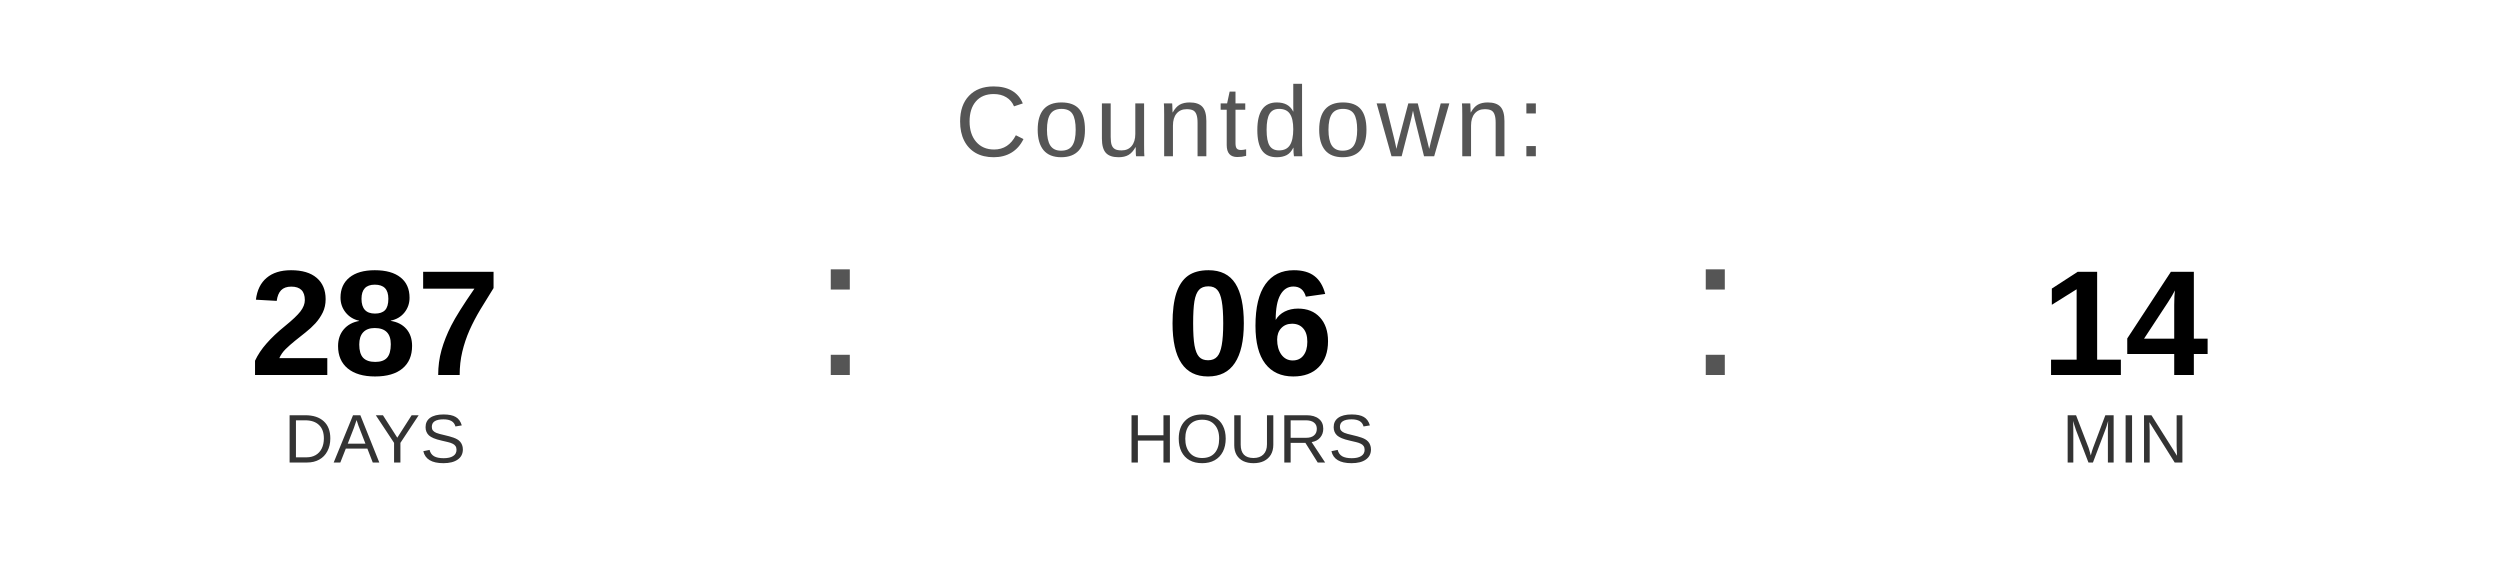
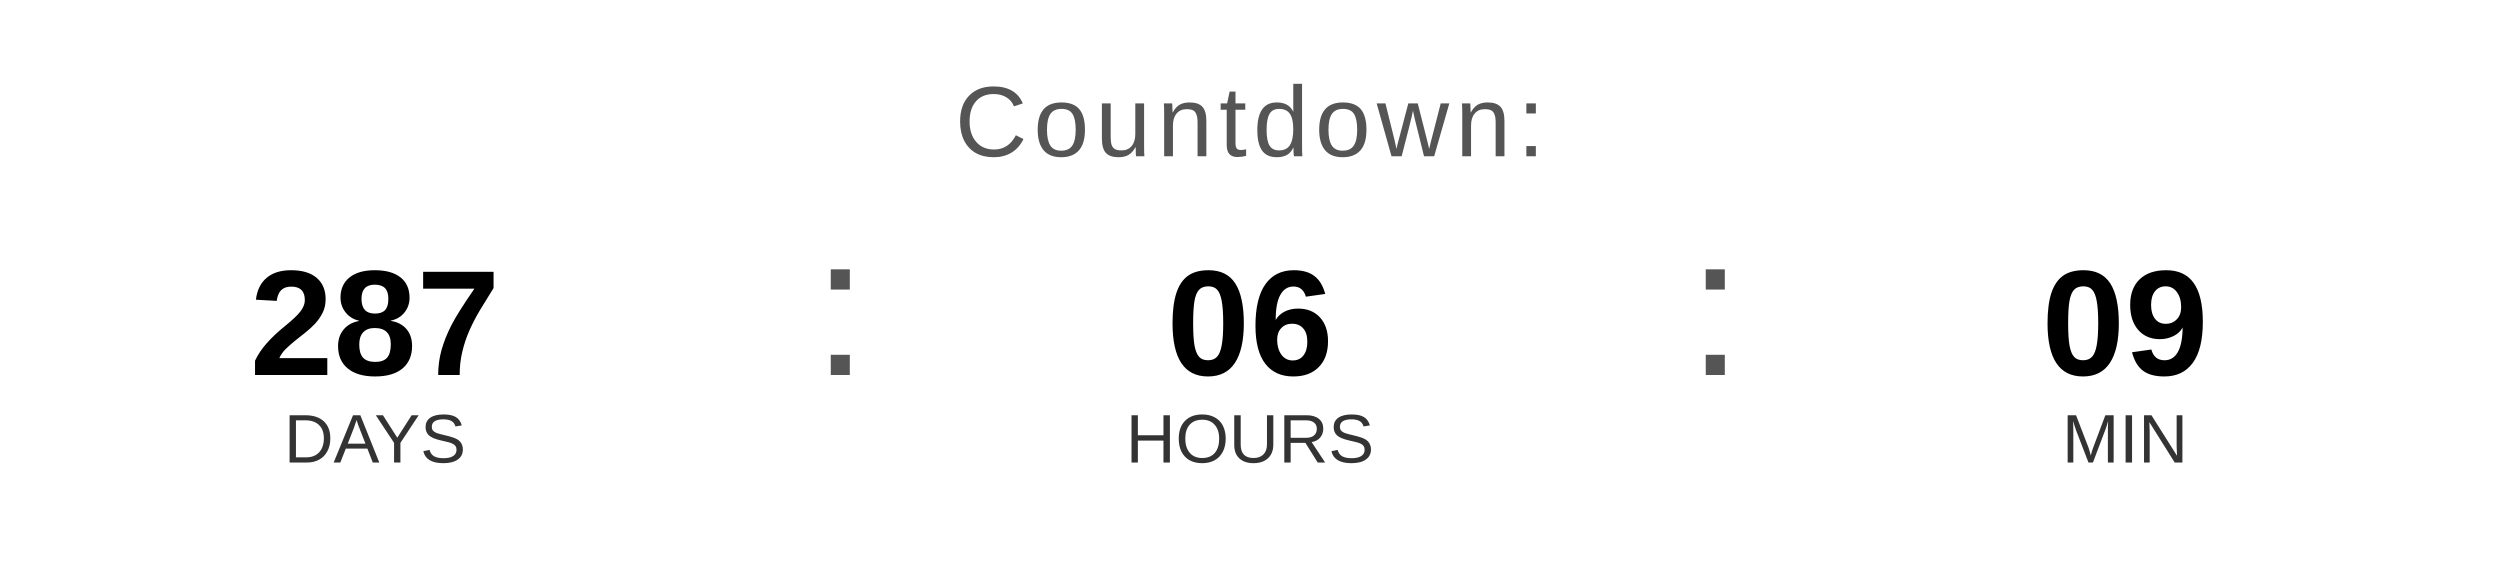
<svg xmlns="http://www.w3.org/2000/svg" width="400" height="90" viewBox="0 0 400 90">
  <text x="200" y="25" font-family="Arial, Helvetica, sans-serif" font-size="16" fill="#555555" text-anchor="middle" letter-spacing="1">
    Countdown:
  </text>
  <text x="60" y="60" font-family="Arial, Helvetica, sans-serif" font-size="24" font-weight="bold" fill="#000000" text-anchor="middle">287</text>
  <text x="60" y="74" font-family="Arial, Helvetica, sans-serif" font-size="11" fill="#333333" text-anchor="middle">DAYS</text>
  <text x="130" y="60" font-family="Arial, sans-serif" font-size="32" fill="#555555">:</text>
  <text x="200" y="60" font-family="Arial, Helvetica, sans-serif" font-size="24" font-weight="bold" fill="#000000" text-anchor="middle">06</text>
  <text x="200" y="74" font-family="Arial, Helvetica, sans-serif" font-size="11" fill="#333333" text-anchor="middle">HOURS</text>
  <text x="270" y="60" font-family="Arial, sans-serif" font-size="32" fill="#555555">:</text>
-   <text x="340" y="60" font-family="Arial, Helvetica, sans-serif" font-size="24" font-weight="bold" fill="#000000" text-anchor="middle">14</text>
+   <text x="340" y="60" font-family="Arial, Helvetica, sans-serif" font-size="24" font-weight="bold" fill="#000000" text-anchor="middle">09</text>
  <text x="340" y="74" font-family="Arial, Helvetica, sans-serif" font-size="11" fill="#333333" text-anchor="middle">MIN</text>
</svg>
